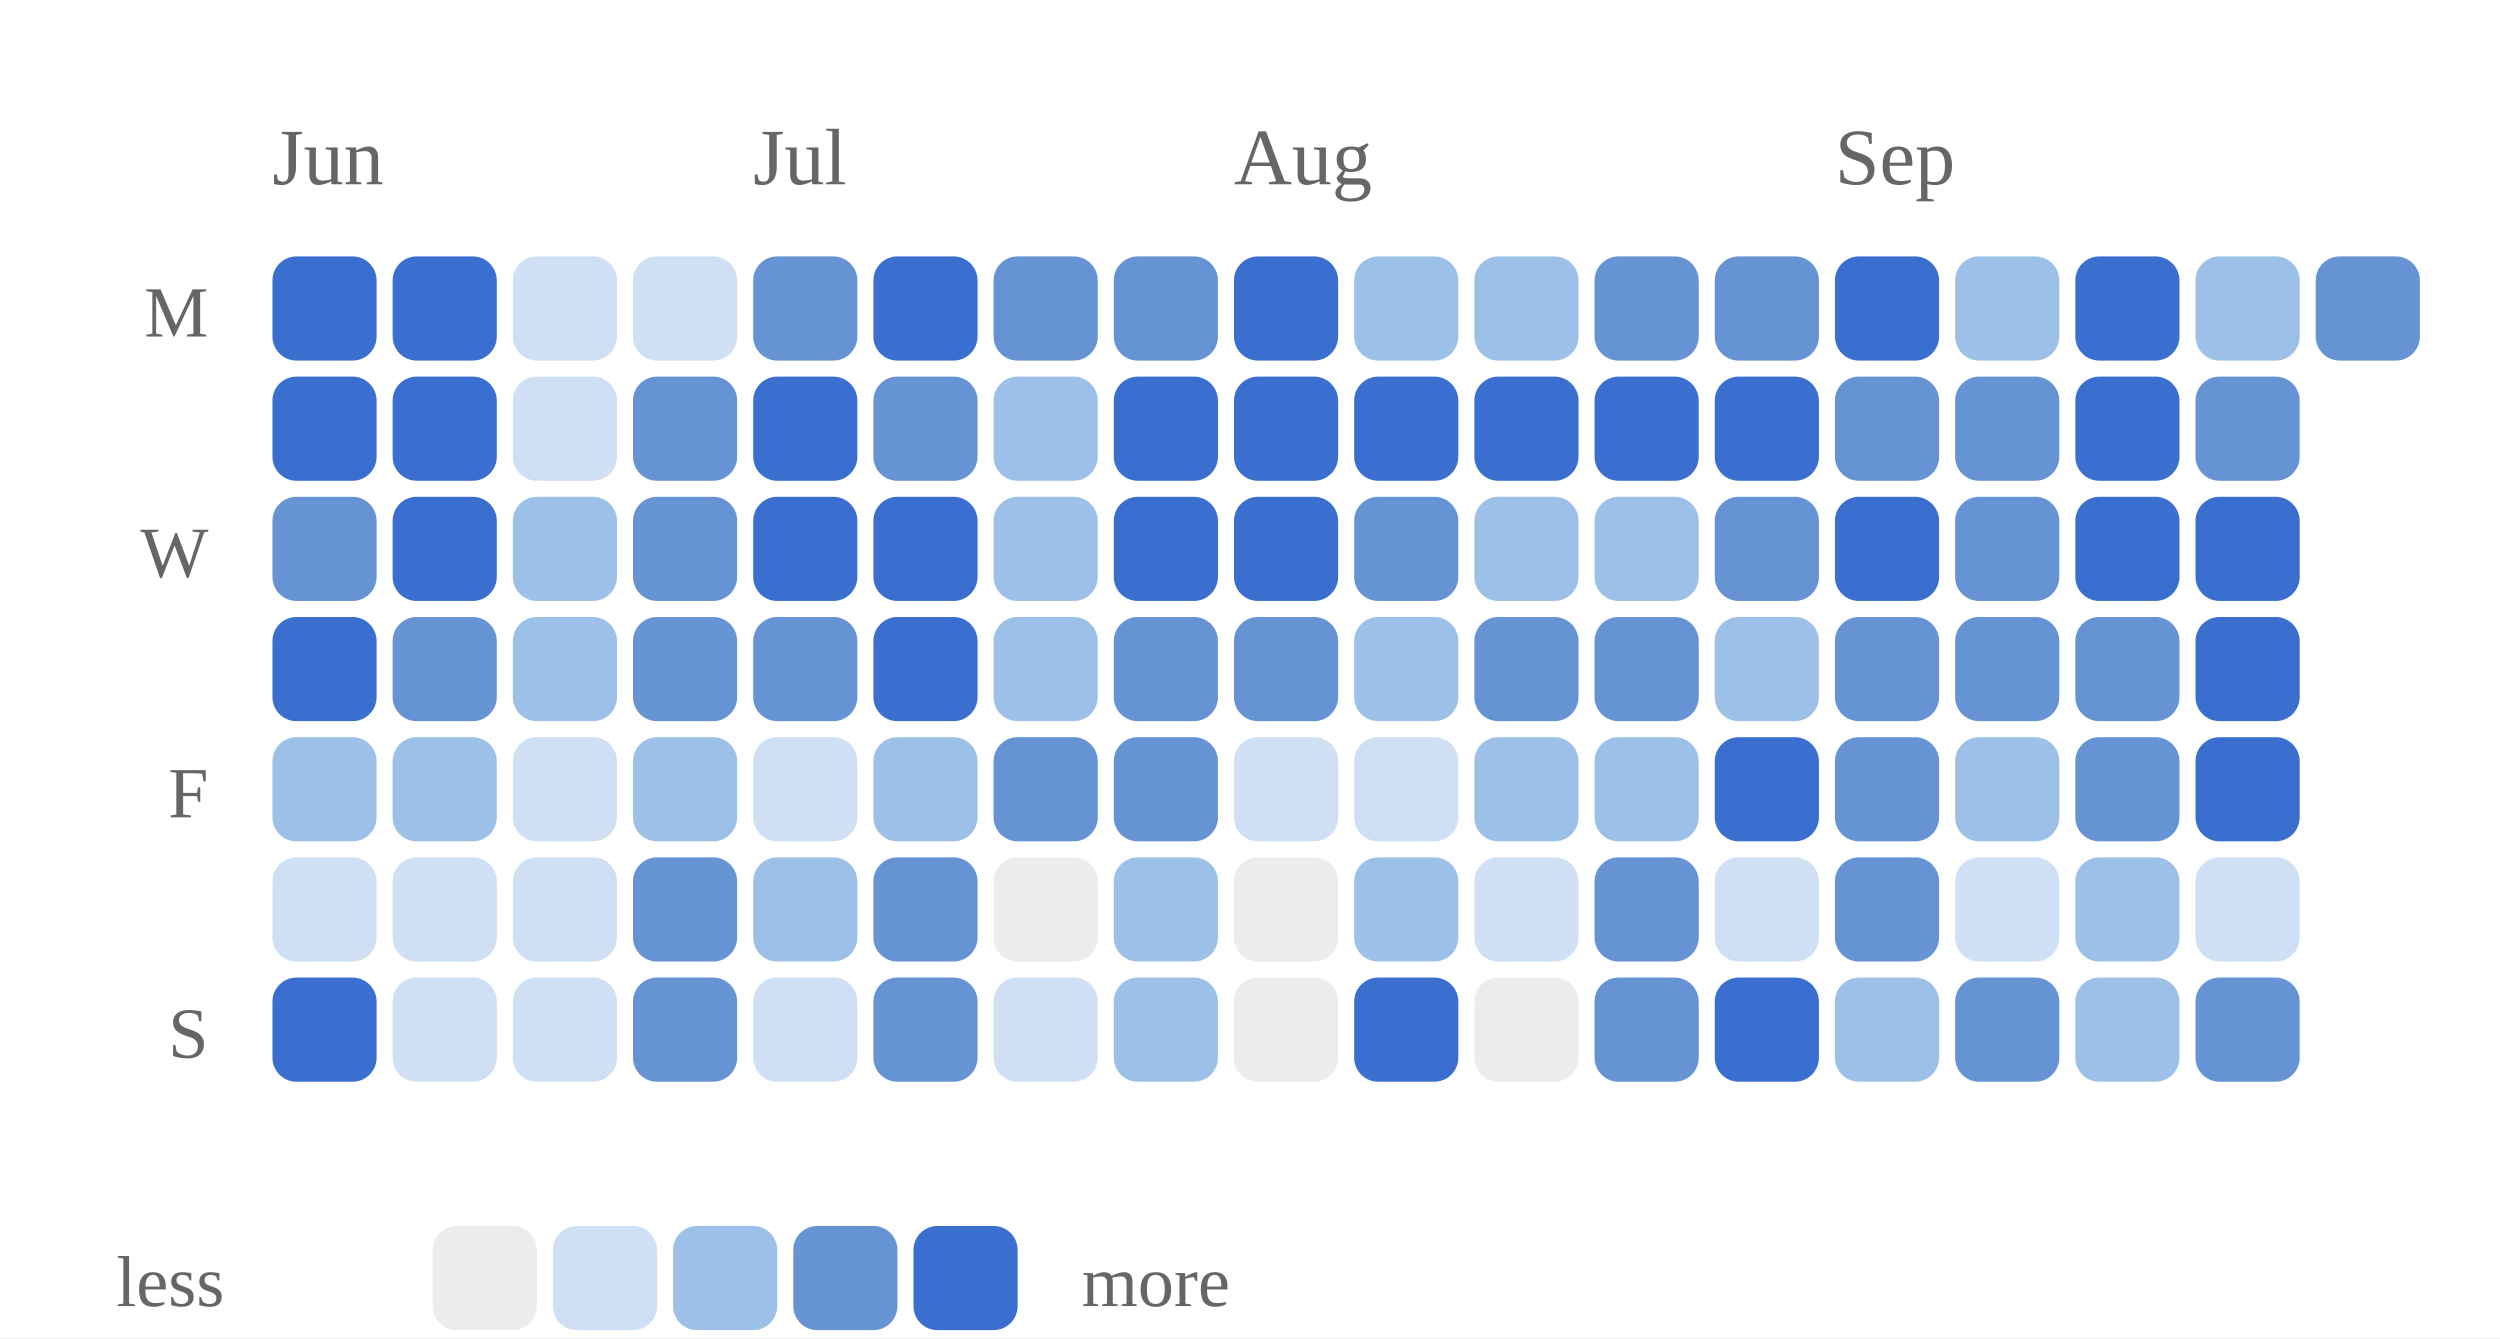
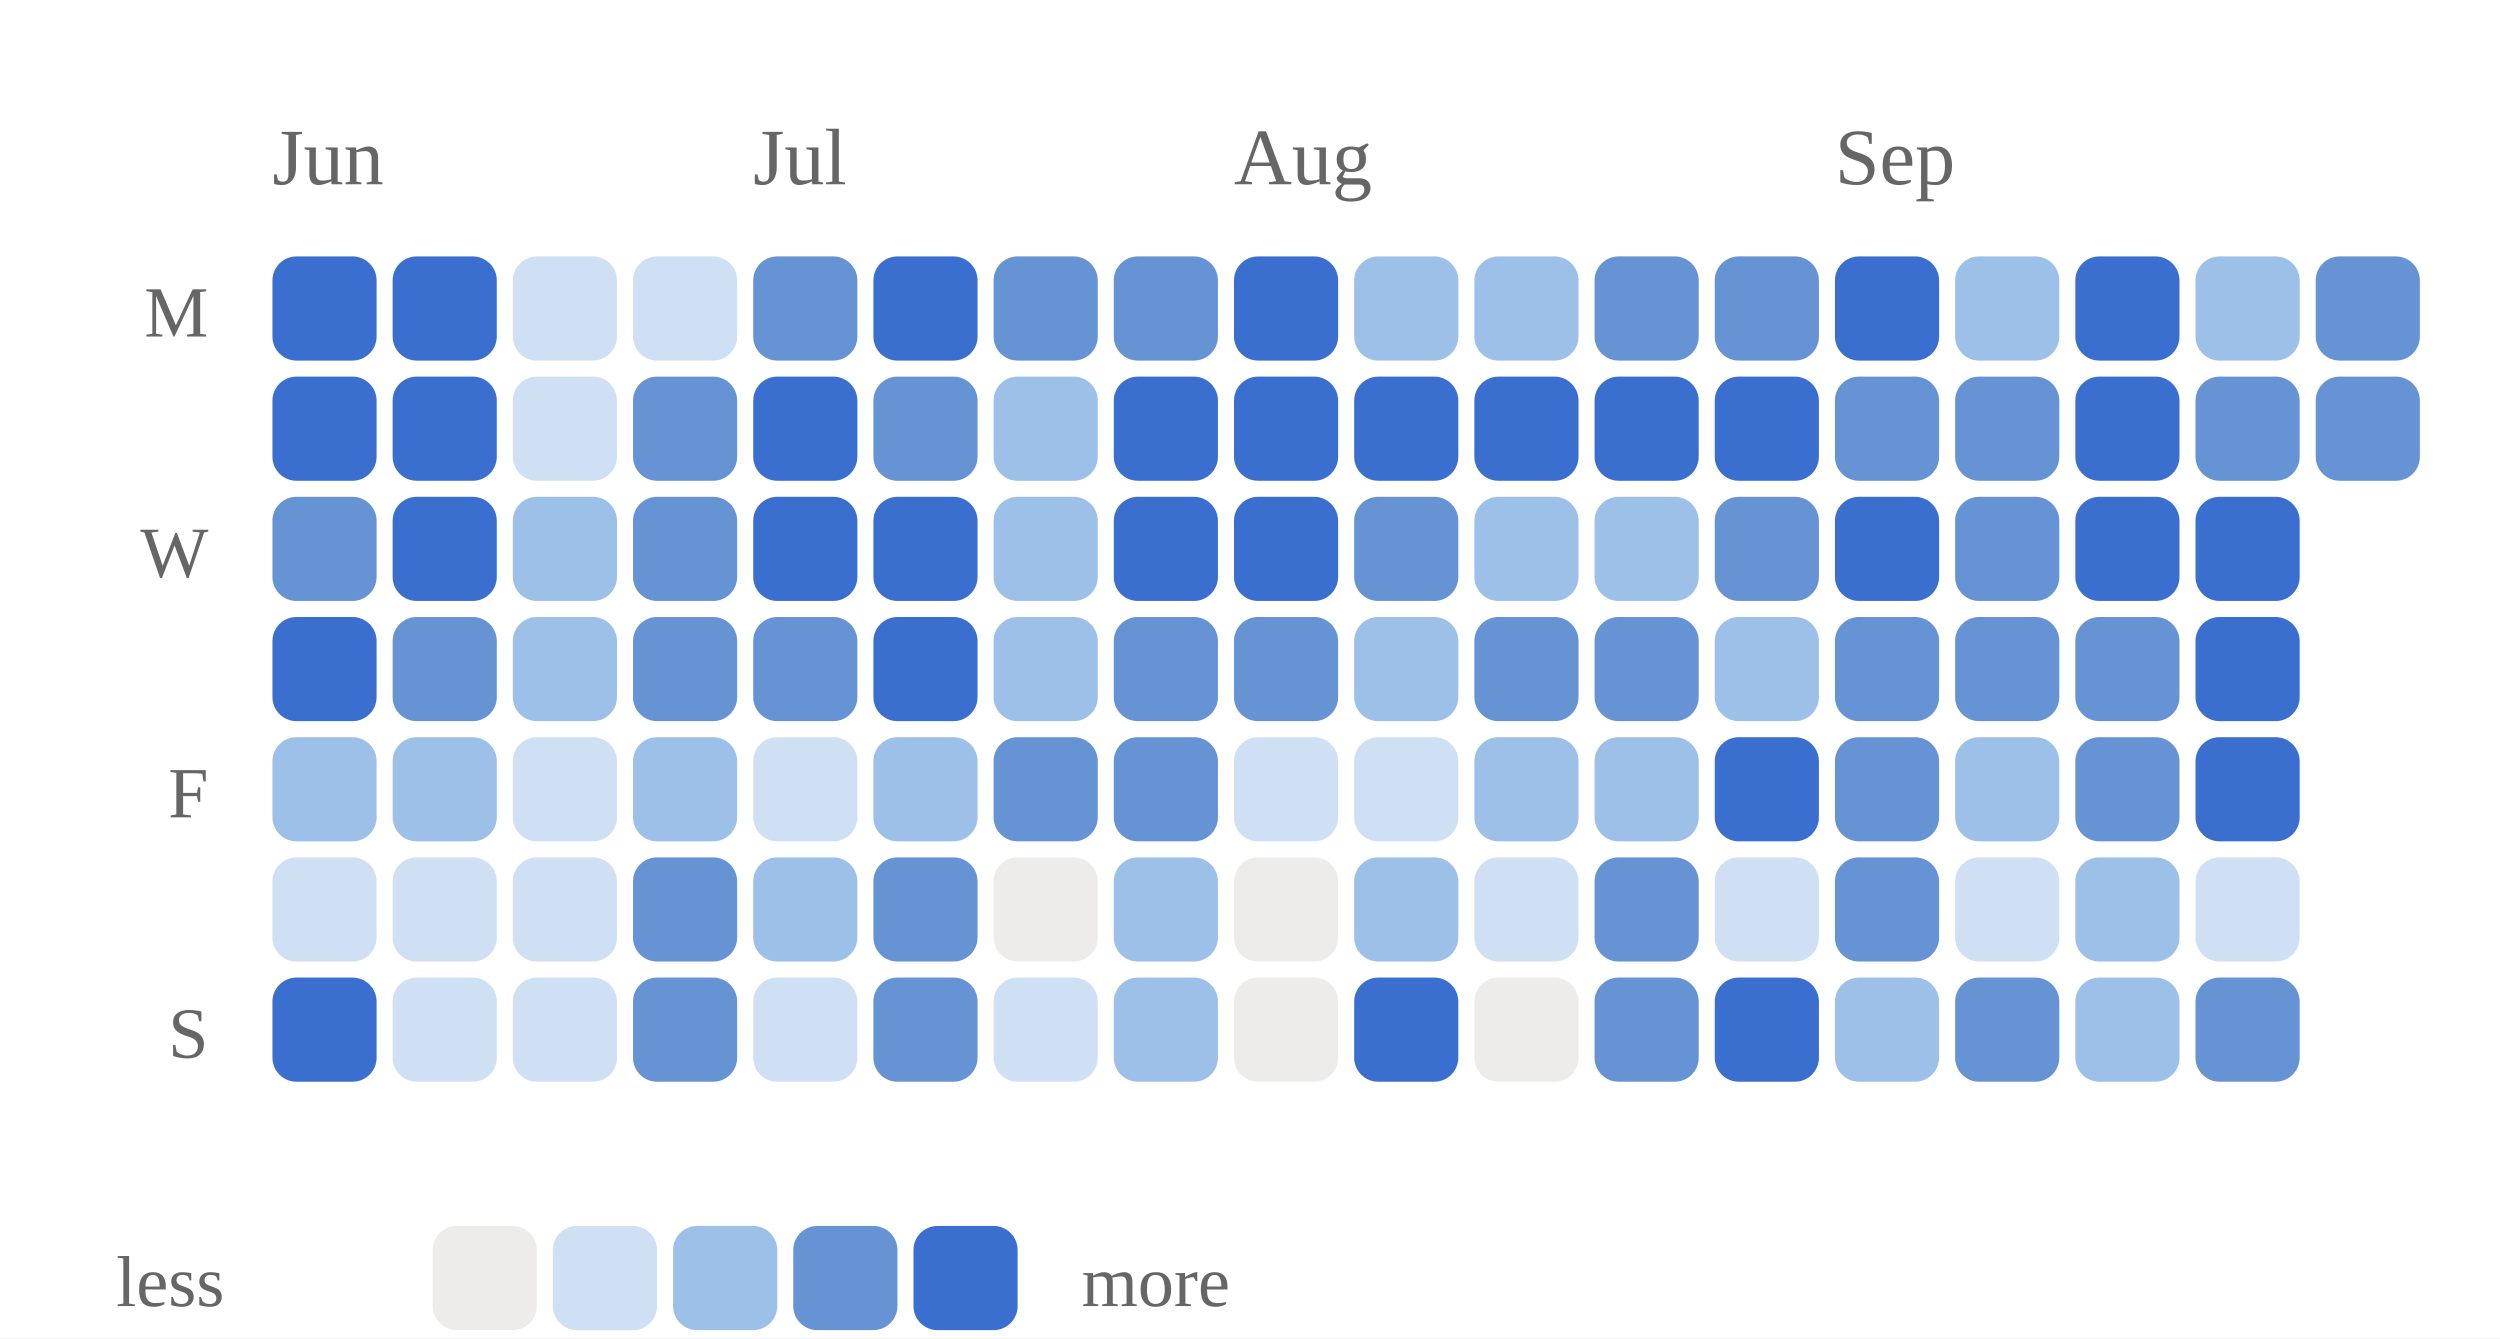
<svg xmlns="http://www.w3.org/2000/svg" viewBox="0 0 312 167" width="100%" role="img" aria-label="Daily study calendar shaded by estimated minutes of study">
  <style>
/* per-skill colour switch: set via a sk-* class on a wrapping element, read
   by the mark rules below (falls back to the neutral accent on aggregate
   charts that aren't scoped to one skill, e.g. the calendar or day-of-week) */
.sk-listening{--pc:#ccc319}
.sk-grammar{--pc:#358d35}
.sk-vocab{--pc:#1fa4d6}
.sk-reading{--pc:#7a49ca}
.sk-writing{--pc:#cd519f}
.sk-speaking{--pc:#d05739}
.p-title{fill:#1a1a1a;font-size:12px;font-weight:700}
.p-sub{fill:#666666;font-size:10px}
.p-unit{fill:#666666;font-size:10px}
.p-axis{fill:#666666;font-size:9.5px}
.p-grid{stroke:#e3e3e3;stroke-width:1;stroke-dasharray:2,3}
.p-base{stroke:#e3e3e3;stroke-width:1}
.p-tick{stroke:#e3e3e3;stroke-width:1}
.p-xlab{fill:#666666;font-size:9px;text-anchor:middle}
.p-line{fill:none;stroke:var(--pc,#3a6fd0);stroke-width:2;stroke-linejoin:round;stroke-linecap:round}
.p-area{fill:var(--pc,#3a6fd0);opacity:.12}
.p-end{fill:var(--pc,#3a6fd0);stroke:#ffffff;stroke-width:2}
.p-endlab{fill:#43454a;font-size:10px;text-anchor:end;font-weight:700}
.b-bar{fill:var(--pc,#3a6fd0)}
.b-bar:hover{fill:#29508f;opacity:.9}
.d-lab{fill:#666666;font-size:10px;text-anchor:middle}
.d-val{fill:#43454a;font-size:10px;text-anchor:middle;font-weight:700}
/* heatmap */
.hm-mon{fill:#666666;font-size:10px}
.hm-dow{fill:#666666;font-size:9px;text-anchor:end}
rect:hover{opacity:.82}
/* horizontal bars */
.h-cat{fill:#1a1a1a;font-size:12px;text-anchor:end;dominant-baseline:middle}
.h-track{fill:#e3e3e3;opacity:.5}
.h-fill{fill:var(--pc,#3a6fd0)}
.h-val{fill:#43454a;font-size:11px;font-weight:700;dominant-baseline:middle}
.ts-lab{fill:#1a1a1a;font-size:11px;font-weight:700}
.ts-val{fill:#666666;font-size:11px}
</style>
  <rect x="0" y="0" width="100%" height="100%" fill="#ffffff" />
  <text class="hm-mon" x="34" y="23">Jun</text>
  <text class="hm-mon" x="94" y="23">Jul</text>
  <text class="hm-mon" x="154" y="23">Aug</text>
  <text class="hm-mon" x="229" y="23">Sep</text>
  <text class="hm-dow" x="26" y="42">M</text>
  <text class="hm-dow" x="26" y="72">W</text>
  <text class="hm-dow" x="26" y="102">F</text>
  <text class="hm-dow" x="26" y="132">S</text>
  <rect x="34" y="32" width="13" height="13" rx="3" fill="#3a6fd0" />
  <rect x="34" y="47" width="13" height="13" rx="3" fill="#3a6fd0" />
  <rect x="34" y="62" width="13" height="13" rx="3" fill="#6693d4" />
  <rect x="34" y="77" width="13" height="13" rx="3" fill="#3a6fd0" />
  <rect x="34" y="92" width="13" height="13" rx="3" fill="#9dc0e9" />
  <rect x="34" y="107" width="13" height="13" rx="3" fill="#cfe0f5" />
  <rect x="34" y="122" width="13" height="13" rx="3" fill="#3a6fd0" />
  <rect x="49" y="32" width="13" height="13" rx="3" fill="#3a6fd0" />
  <rect x="49" y="47" width="13" height="13" rx="3" fill="#3a6fd0" />
  <rect x="49" y="62" width="13" height="13" rx="3" fill="#3a6fd0" />
  <rect x="49" y="77" width="13" height="13" rx="3" fill="#6693d4" />
  <rect x="49" y="92" width="13" height="13" rx="3" fill="#9dc0e9" />
  <rect x="49" y="107" width="13" height="13" rx="3" fill="#cfe0f5" />
  <rect x="49" y="122" width="13" height="13" rx="3" fill="#cfe0f5" />
  <rect x="64" y="32" width="13" height="13" rx="3" fill="#cfe0f5" />
  <rect x="64" y="47" width="13" height="13" rx="3" fill="#cfe0f5" />
  <rect x="64" y="62" width="13" height="13" rx="3" fill="#9dc0e9" />
  <rect x="64" y="77" width="13" height="13" rx="3" fill="#9dc0e9" />
  <rect x="64" y="92" width="13" height="13" rx="3" fill="#cfe0f5" />
  <rect x="64" y="107" width="13" height="13" rx="3" fill="#cfe0f5" />
  <rect x="64" y="122" width="13" height="13" rx="3" fill="#cfe0f5" />
  <rect x="79" y="32" width="13" height="13" rx="3" fill="#cfe0f5" />
  <rect x="79" y="47" width="13" height="13" rx="3" fill="#6693d4" />
  <rect x="79" y="62" width="13" height="13" rx="3" fill="#6693d4" />
  <rect x="79" y="77" width="13" height="13" rx="3" fill="#6693d4" />
  <rect x="79" y="92" width="13" height="13" rx="3" fill="#9dc0e9" />
  <rect x="79" y="107" width="13" height="13" rx="3" fill="#6693d4" />
  <rect x="79" y="122" width="13" height="13" rx="3" fill="#6693d4" />
  <rect x="94" y="32" width="13" height="13" rx="3" fill="#6693d4" />
  <rect x="94" y="47" width="13" height="13" rx="3" fill="#3a6fd0" />
  <rect x="94" y="62" width="13" height="13" rx="3" fill="#3a6fd0" />
  <rect x="94" y="77" width="13" height="13" rx="3" fill="#6693d4" />
  <rect x="94" y="92" width="13" height="13" rx="3" fill="#cfe0f5" />
  <rect x="94" y="107" width="13" height="13" rx="3" fill="#9dc0e9" />
  <rect x="94" y="122" width="13" height="13" rx="3" fill="#cfe0f5" />
  <rect x="109" y="32" width="13" height="13" rx="3" fill="#3a6fd0" />
  <rect x="109" y="47" width="13" height="13" rx="3" fill="#6693d4" />
  <rect x="109" y="62" width="13" height="13" rx="3" fill="#3a6fd0" />
  <rect x="109" y="77" width="13" height="13" rx="3" fill="#3a6fd0" />
  <rect x="109" y="92" width="13" height="13" rx="3" fill="#9dc0e9" />
  <rect x="109" y="107" width="13" height="13" rx="3" fill="#6693d4" />
  <rect x="109" y="122" width="13" height="13" rx="3" fill="#6693d4" />
  <rect x="124" y="32" width="13" height="13" rx="3" fill="#6693d4" />
  <rect x="124" y="47" width="13" height="13" rx="3" fill="#9dc0e9" />
  <rect x="124" y="62" width="13" height="13" rx="3" fill="#9dc0e9" />
  <rect x="124" y="77" width="13" height="13" rx="3" fill="#9dc0e9" />
  <rect x="124" y="92" width="13" height="13" rx="3" fill="#6693d4" />
  <rect x="124" y="107" width="13" height="13" rx="3" fill="#edecea" />
  <rect x="124" y="122" width="13" height="13" rx="3" fill="#cfe0f5" />
  <rect x="139" y="32" width="13" height="13" rx="3" fill="#6693d4" />
  <rect x="139" y="47" width="13" height="13" rx="3" fill="#3a6fd0" />
  <rect x="139" y="62" width="13" height="13" rx="3" fill="#3a6fd0" />
  <rect x="139" y="77" width="13" height="13" rx="3" fill="#6693d4" />
  <rect x="139" y="92" width="13" height="13" rx="3" fill="#6693d4" />
  <rect x="139" y="107" width="13" height="13" rx="3" fill="#9dc0e9" />
  <rect x="139" y="122" width="13" height="13" rx="3" fill="#9dc0e9" />
  <rect x="154" y="32" width="13" height="13" rx="3" fill="#3a6fd0" />
  <rect x="154" y="47" width="13" height="13" rx="3" fill="#3a6fd0" />
  <rect x="154" y="62" width="13" height="13" rx="3" fill="#3a6fd0" />
  <rect x="154" y="77" width="13" height="13" rx="3" fill="#6693d4" />
  <rect x="154" y="92" width="13" height="13" rx="3" fill="#cfe0f5" />
  <rect x="154" y="107" width="13" height="13" rx="3" fill="#edecea" />
  <rect x="154" y="122" width="13" height="13" rx="3" fill="#edecea" />
  <rect x="169" y="32" width="13" height="13" rx="3" fill="#9dc0e9" />
  <rect x="169" y="47" width="13" height="13" rx="3" fill="#3a6fd0" />
  <rect x="169" y="62" width="13" height="13" rx="3" fill="#6693d4" />
  <rect x="169" y="77" width="13" height="13" rx="3" fill="#9dc0e9" />
  <rect x="169" y="92" width="13" height="13" rx="3" fill="#cfe0f5" />
  <rect x="169" y="107" width="13" height="13" rx="3" fill="#9dc0e9" />
  <rect x="169" y="122" width="13" height="13" rx="3" fill="#3a6fd0" />
  <rect x="184" y="32" width="13" height="13" rx="3" fill="#9dc0e9" />
  <rect x="184" y="47" width="13" height="13" rx="3" fill="#3a6fd0" />
  <rect x="184" y="62" width="13" height="13" rx="3" fill="#9dc0e9" />
  <rect x="184" y="77" width="13" height="13" rx="3" fill="#6693d4" />
  <rect x="184" y="92" width="13" height="13" rx="3" fill="#9dc0e9" />
  <rect x="184" y="107" width="13" height="13" rx="3" fill="#cfe0f5" />
  <rect x="184" y="122" width="13" height="13" rx="3" fill="#edecea" />
  <rect x="199" y="32" width="13" height="13" rx="3" fill="#6693d4" />
  <rect x="199" y="47" width="13" height="13" rx="3" fill="#3a6fd0" />
  <rect x="199" y="62" width="13" height="13" rx="3" fill="#9dc0e9" />
  <rect x="199" y="77" width="13" height="13" rx="3" fill="#6693d4" />
  <rect x="199" y="92" width="13" height="13" rx="3" fill="#9dc0e9" />
  <rect x="199" y="107" width="13" height="13" rx="3" fill="#6693d4" />
  <rect x="199" y="122" width="13" height="13" rx="3" fill="#6693d4" />
  <rect x="214" y="32" width="13" height="13" rx="3" fill="#6693d4" />
  <rect x="214" y="47" width="13" height="13" rx="3" fill="#3a6fd0" />
  <rect x="214" y="62" width="13" height="13" rx="3" fill="#6693d4" />
  <rect x="214" y="77" width="13" height="13" rx="3" fill="#9dc0e9" />
  <rect x="214" y="92" width="13" height="13" rx="3" fill="#3a6fd0" />
  <rect x="214" y="107" width="13" height="13" rx="3" fill="#cfe0f5" />
  <rect x="214" y="122" width="13" height="13" rx="3" fill="#3a6fd0" />
  <rect x="229" y="32" width="13" height="13" rx="3" fill="#3a6fd0" />
  <rect x="229" y="47" width="13" height="13" rx="3" fill="#6693d4" />
  <rect x="229" y="62" width="13" height="13" rx="3" fill="#3a6fd0" />
  <rect x="229" y="77" width="13" height="13" rx="3" fill="#6693d4" />
  <rect x="229" y="92" width="13" height="13" rx="3" fill="#6693d4" />
  <rect x="229" y="107" width="13" height="13" rx="3" fill="#6693d4" />
  <rect x="229" y="122" width="13" height="13" rx="3" fill="#9dc0e9" />
  <rect x="244" y="32" width="13" height="13" rx="3" fill="#9dc0e9" />
  <rect x="244" y="47" width="13" height="13" rx="3" fill="#6693d4" />
  <rect x="244" y="62" width="13" height="13" rx="3" fill="#6693d4" />
  <rect x="244" y="77" width="13" height="13" rx="3" fill="#6693d4" />
  <rect x="244" y="92" width="13" height="13" rx="3" fill="#9dc0e9" />
  <rect x="244" y="107" width="13" height="13" rx="3" fill="#cfe0f5" />
  <rect x="244" y="122" width="13" height="13" rx="3" fill="#6693d4" />
  <rect x="259" y="32" width="13" height="13" rx="3" fill="#3a6fd0" />
  <rect x="259" y="47" width="13" height="13" rx="3" fill="#3a6fd0" />
  <rect x="259" y="62" width="13" height="13" rx="3" fill="#3a6fd0" />
  <rect x="259" y="77" width="13" height="13" rx="3" fill="#6693d4" />
  <rect x="259" y="92" width="13" height="13" rx="3" fill="#6693d4" />
  <rect x="259" y="107" width="13" height="13" rx="3" fill="#9dc0e9" />
  <rect x="259" y="122" width="13" height="13" rx="3" fill="#9dc0e9" />
  <rect x="274" y="32" width="13" height="13" rx="3" fill="#9dc0e9" />
  <rect x="274" y="47" width="13" height="13" rx="3" fill="#6693d4" />
  <rect x="274" y="62" width="13" height="13" rx="3" fill="#3a6fd0" />
  <rect x="274" y="77" width="13" height="13" rx="3" fill="#3a6fd0" />
  <rect x="274" y="92" width="13" height="13" rx="3" fill="#3a6fd0" />
  <rect x="274" y="107" width="13" height="13" rx="3" fill="#cfe0f5" />
  <rect x="274" y="122" width="13" height="13" rx="3" fill="#6693d4" />
  <rect x="289" y="32" width="13" height="13" rx="3" fill="#6693d4" />
+   <rect x="289" y="47" width="13" height="13" rx="3" fill="#6693d4" />
  <text class="hm-dow" x="28" y="163">less</text>
  <rect x="54" y="153" width="13" height="13" rx="3" fill="#edecea" />
  <rect x="69" y="153" width="13" height="13" rx="3" fill="#cfe0f5" />
  <rect x="84" y="153" width="13" height="13" rx="3" fill="#9dc0e9" />
  <rect x="99" y="153" width="13" height="13" rx="3" fill="#6693d4" />
  <rect x="114" y="153" width="13" height="13" rx="3" fill="#3a6fd0" />
  <text class="hm-dow" style="text-anchor:start" x="135" y="163">more</text>
</svg>
